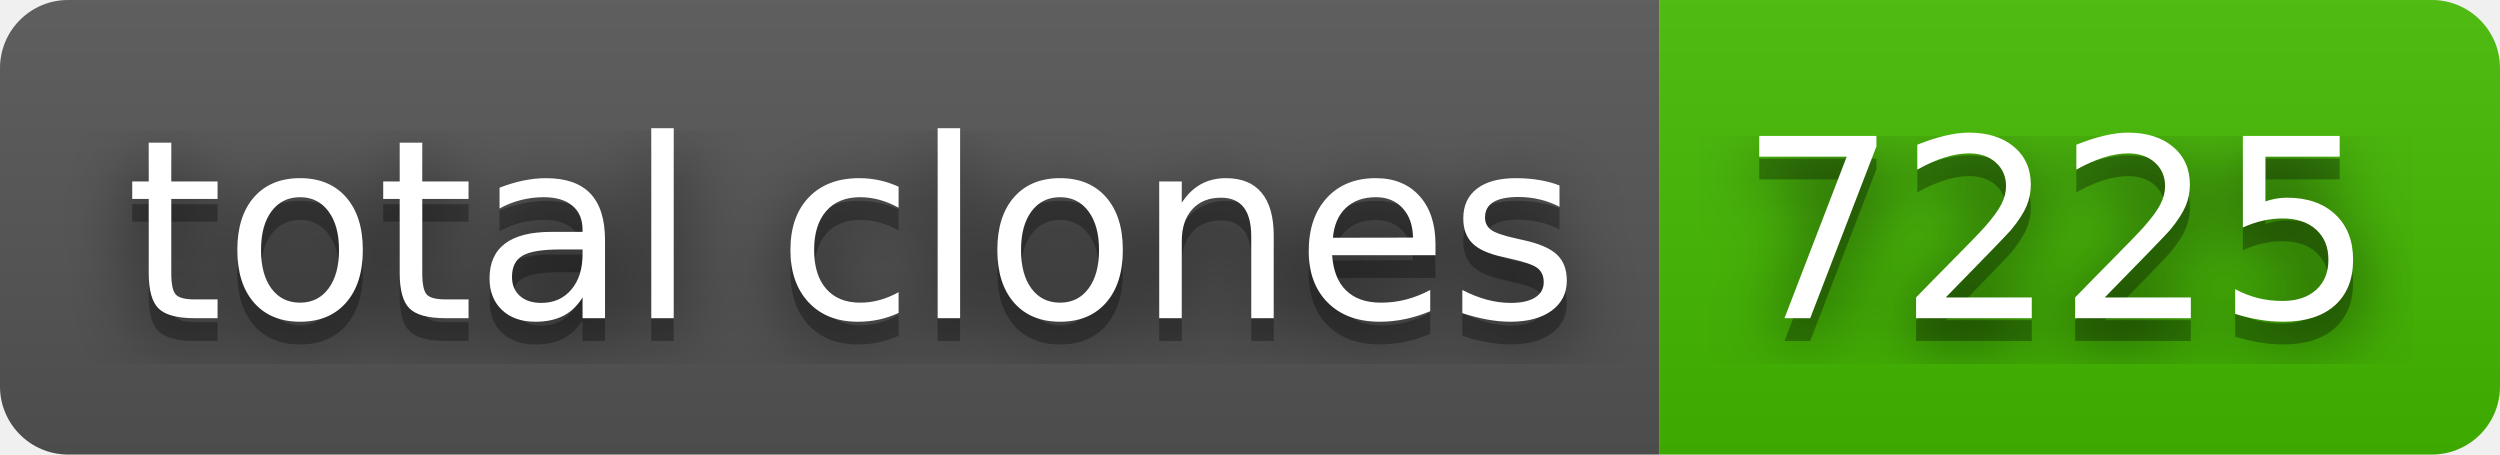
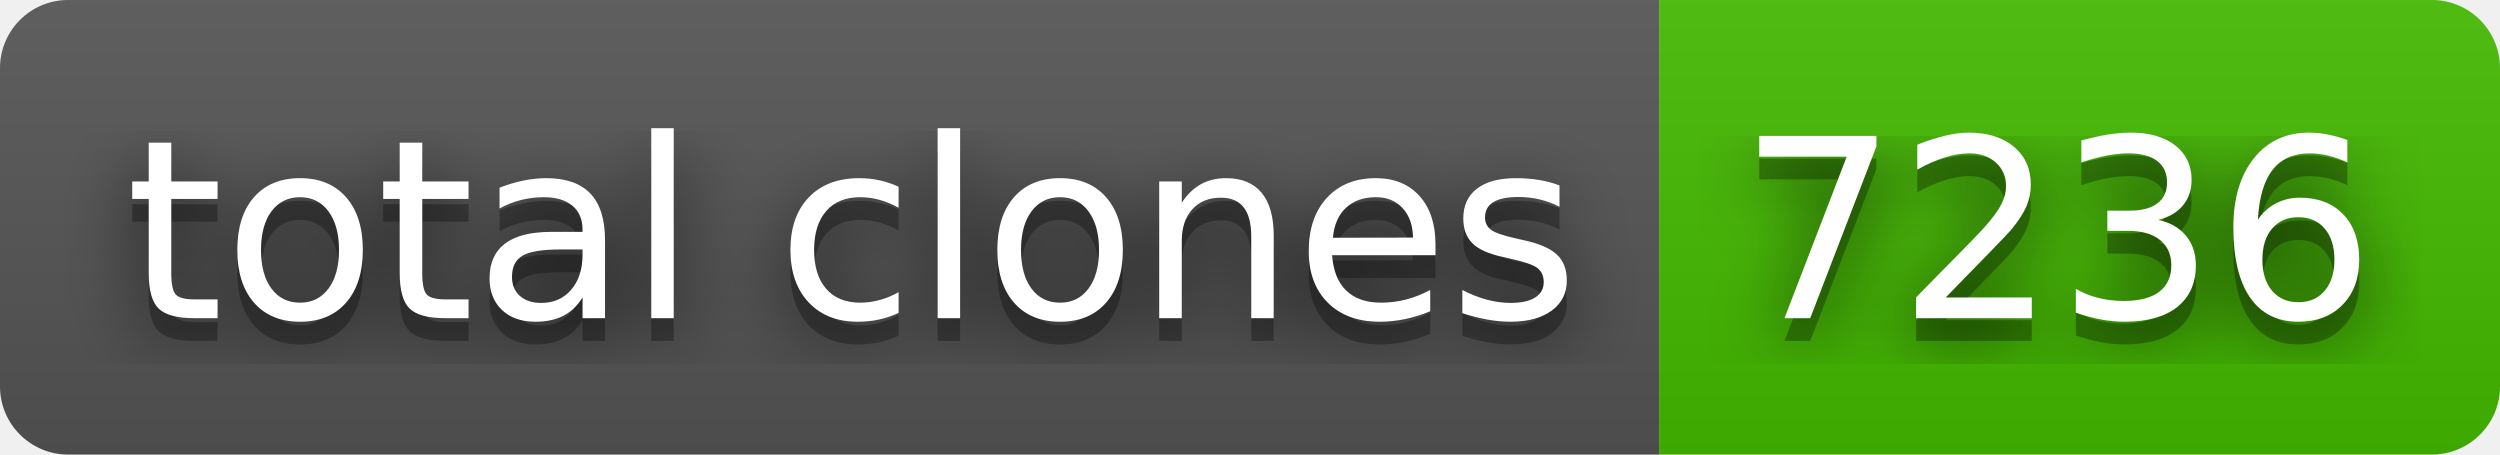
- <svg xmlns="http://www.w3.org/2000/svg" width="110" height="20" role="img" aria-label="total clones: 7225">
+ <svg xmlns="http://www.w3.org/2000/svg" width="110" height="20" role="img" aria-label="total clones: 7236">
  <filter id="blur">
    <feGaussianBlur in="SourceGraphic" stdDeviation="16" />
  </filter>
  <linearGradient id="s" x2="0" y2="100%">
    <stop offset="0" stop-color="#bbb" stop-opacity=".1" />
    <stop offset="1" stop-opacity=".1" />
  </linearGradient>
  <clipPath id="r">
    <rect width="110" height="20" rx="3" fill="#fff" />
  </clipPath>
  <g clip-path="url(#r)">
    <rect width="73" height="20" fill="#555" />
    <rect x="73" width="37" height="20" fill="#4b0" />
    <rect width="110" height="20" fill="url(#s)" />
  </g>
  <g fill="#fff" text-anchor="middle" font-family="Verdana,Geneva,DejaVu Sans,sans-serif" text-rendering="geometricPrecision" font-size="110">
    <text aria-hidden="true" x="375" y="150" fill="#010101" fill-opacity=".80" filter="url(#blur)" transform="scale(.1)" textLength="630">total clones</text>
    <text aria-hidden="true" x="375" y="150" fill="#010101" fill-opacity=".3" transform="scale(.1)" textLength="630">total clones</text>
    <text x="375" y="140" transform="scale(.1)" fill="#fff" textLength="630">total clones</text>
-     <text aria-hidden="true" x="905" y="150" fill="#010101" fill-opacity=".80" filter="url(#blur)" transform="scale(.1)" textLength="270">7225</text>
-     <text aria-hidden="true" x="905" y="150" fill="#010101" fill-opacity=".3" transform="scale(.1)" textLength="270">7225</text>
-     <text x="905" y="140" transform="scale(.1)" fill="#fff" textLength="270">7225</text>
+     <text aria-hidden="true" x="905" y="150" fill="#010101" fill-opacity=".80" filter="url(#blur)" transform="scale(.1)" textLength="270">7236</text>
+     <text aria-hidden="true" x="905" y="150" fill="#010101" fill-opacity=".3" transform="scale(.1)" textLength="270">7236</text>
+     <text x="905" y="140" transform="scale(.1)" fill="#fff" textLength="270">7236</text>
  </g>
</svg>
